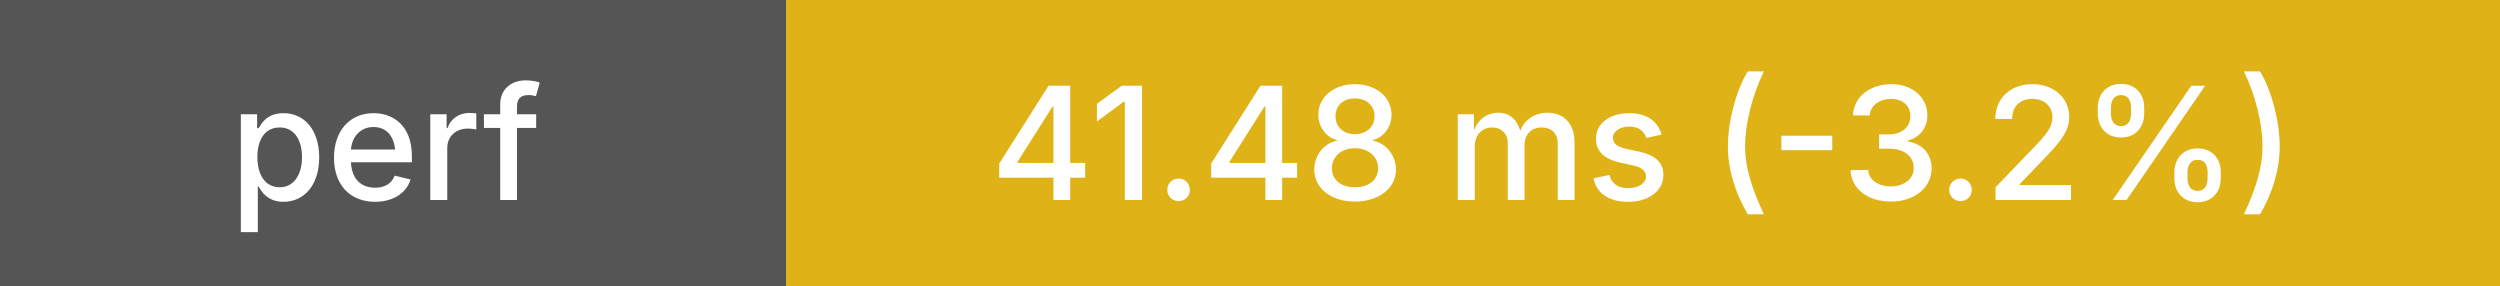
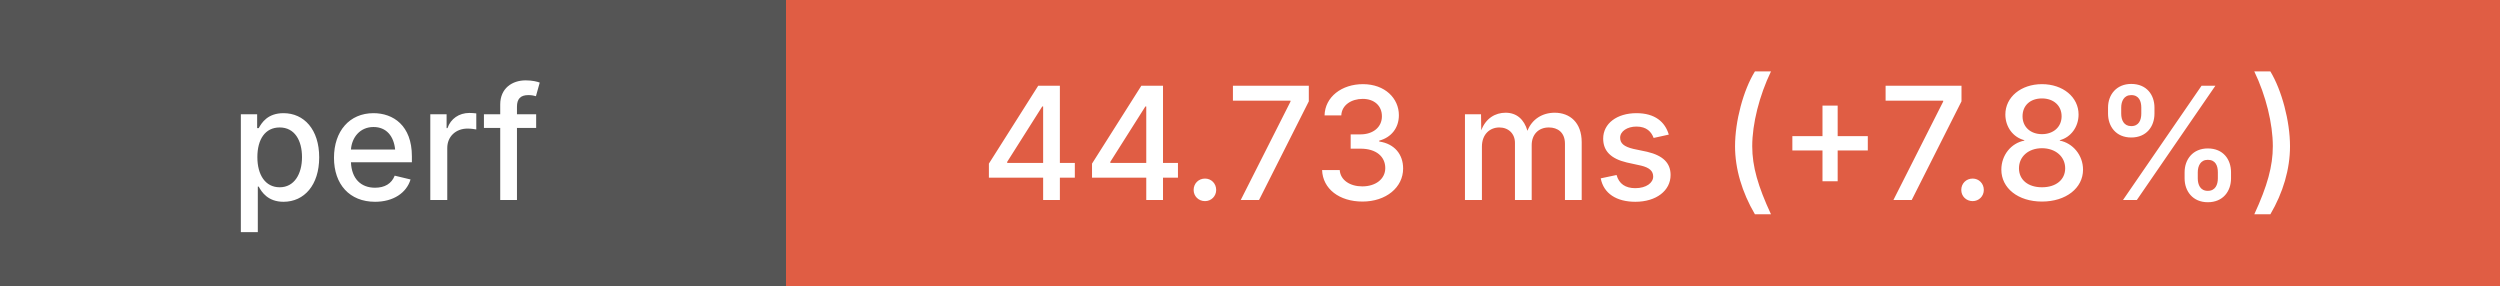
<svg xmlns="http://www.w3.org/2000/svg" height="20" width="175">
  <g shape-rendering="crispEdges">
    <rect width="55" height="20" fill="#555" />
-     <rect x="55" width="120" height="20" fill="#dfb317" />
+     <rect x="55" width="120" height="20" fill="#e05d44" />
  </g>
  <g fill="#fff" font-family="system-ui, -apple-system, sans-serif" font-size="11">
    <text x="27" y="14" text-anchor="middle" font-weight="500">perf</text>
-     <text x="115" y="14" text-anchor="middle" font-weight="500">41.48 ms (-3.2%)</text>
+     <text x="115" y="14" text-anchor="middle" font-weight="500">44.73 ms (+7.8%)</text>
  </g>
</svg>
